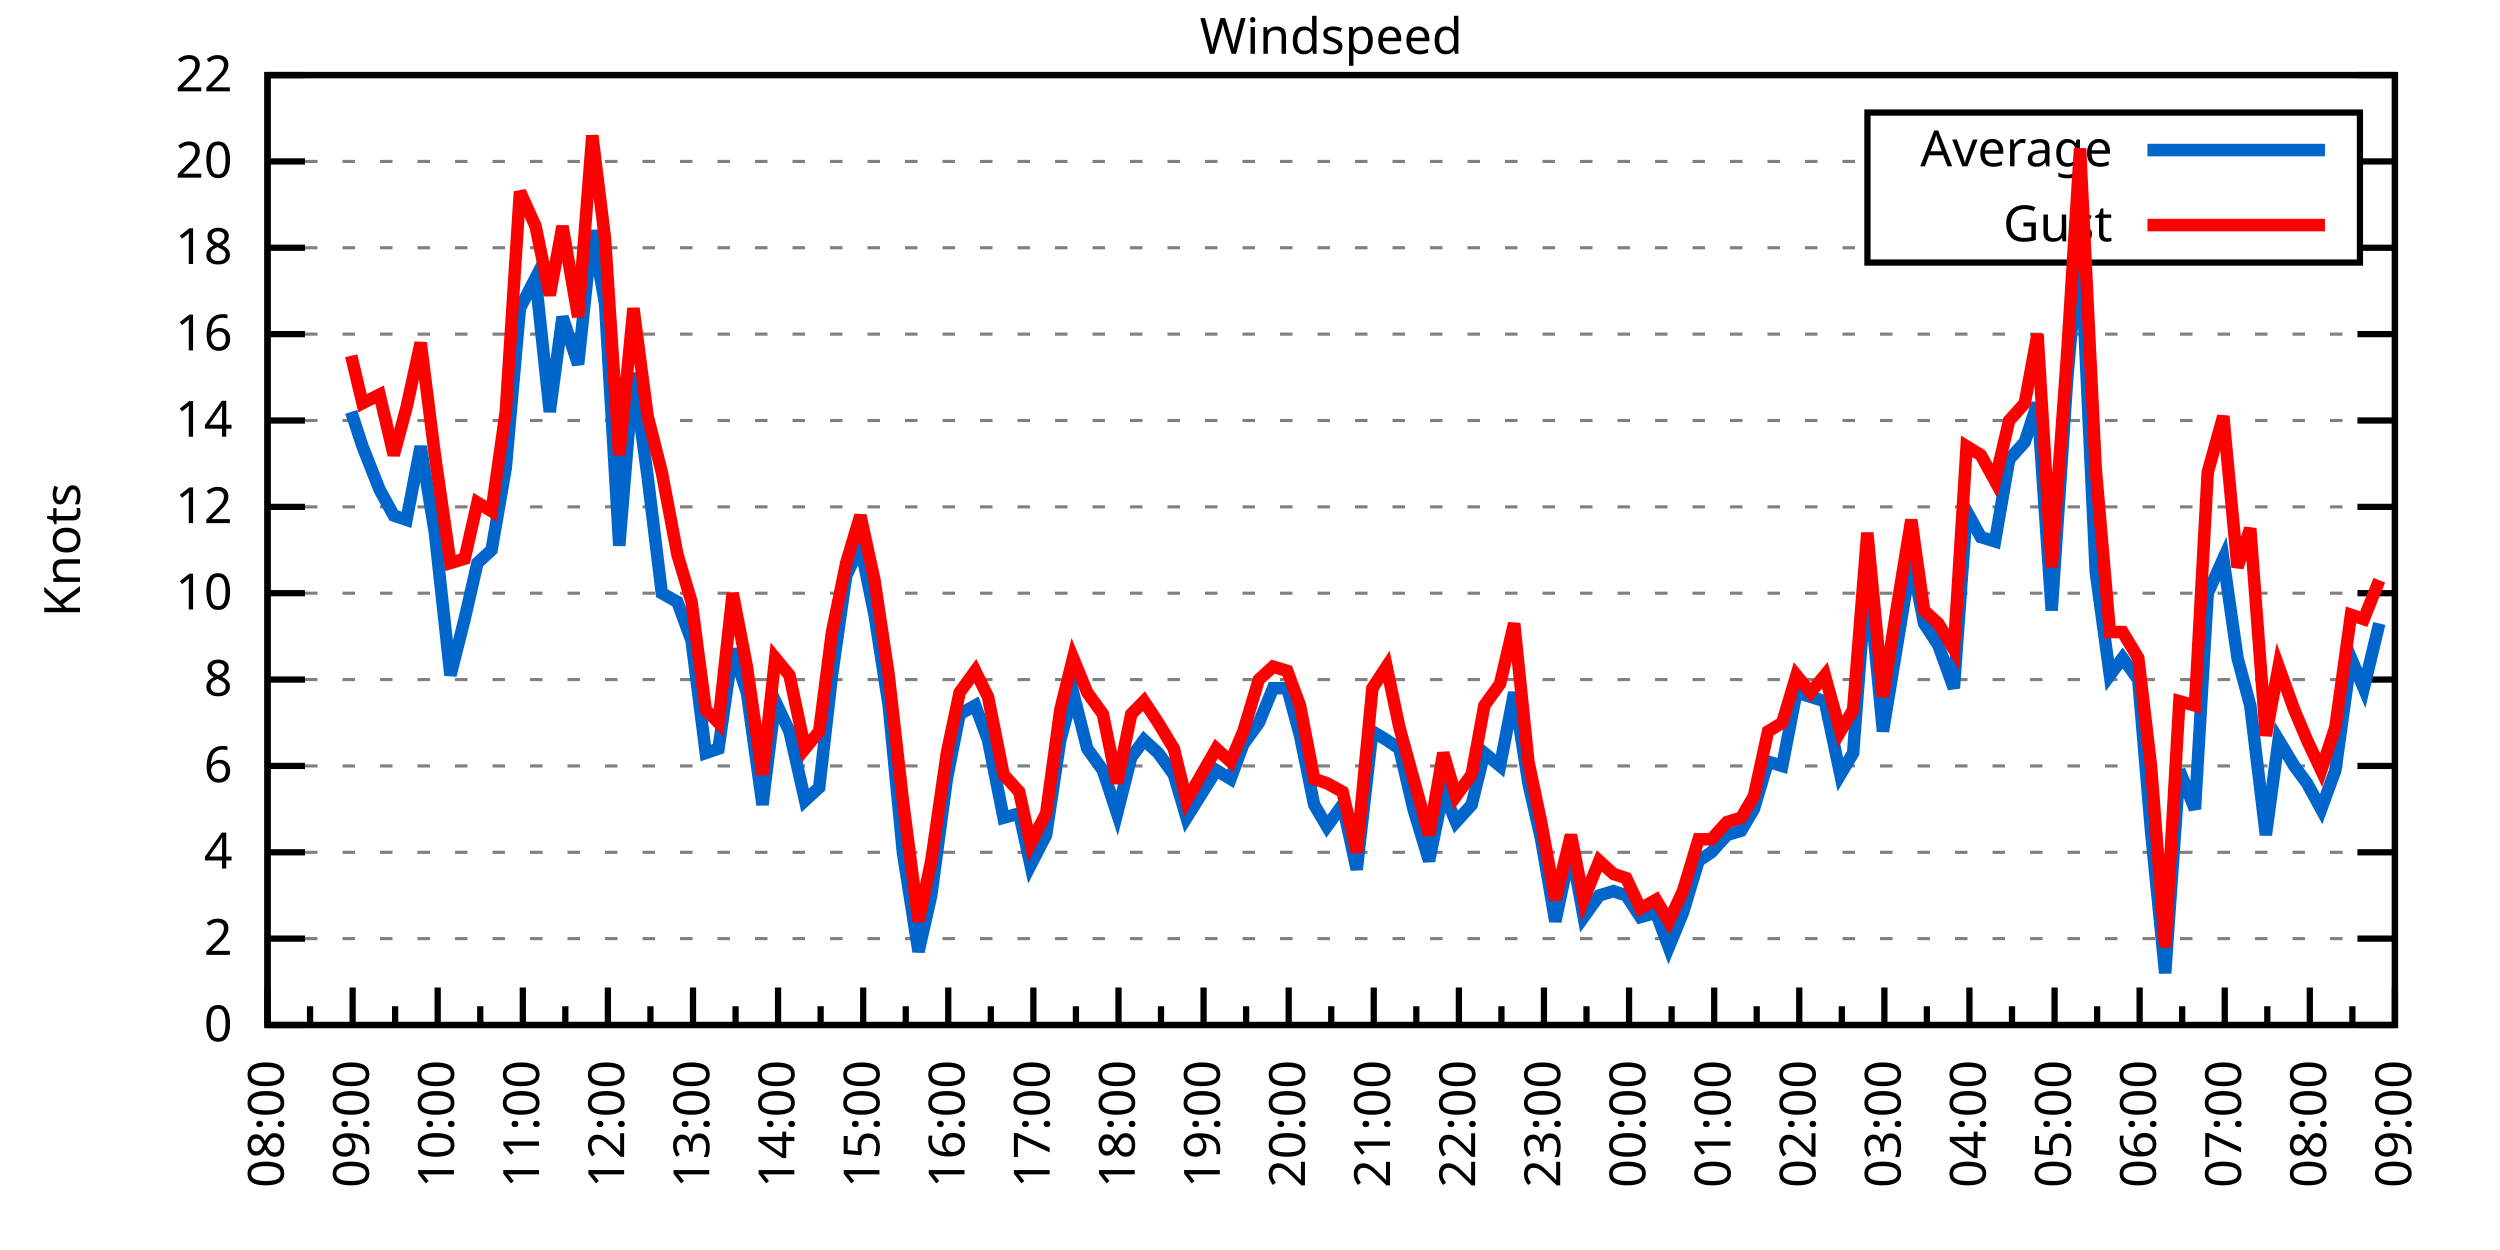
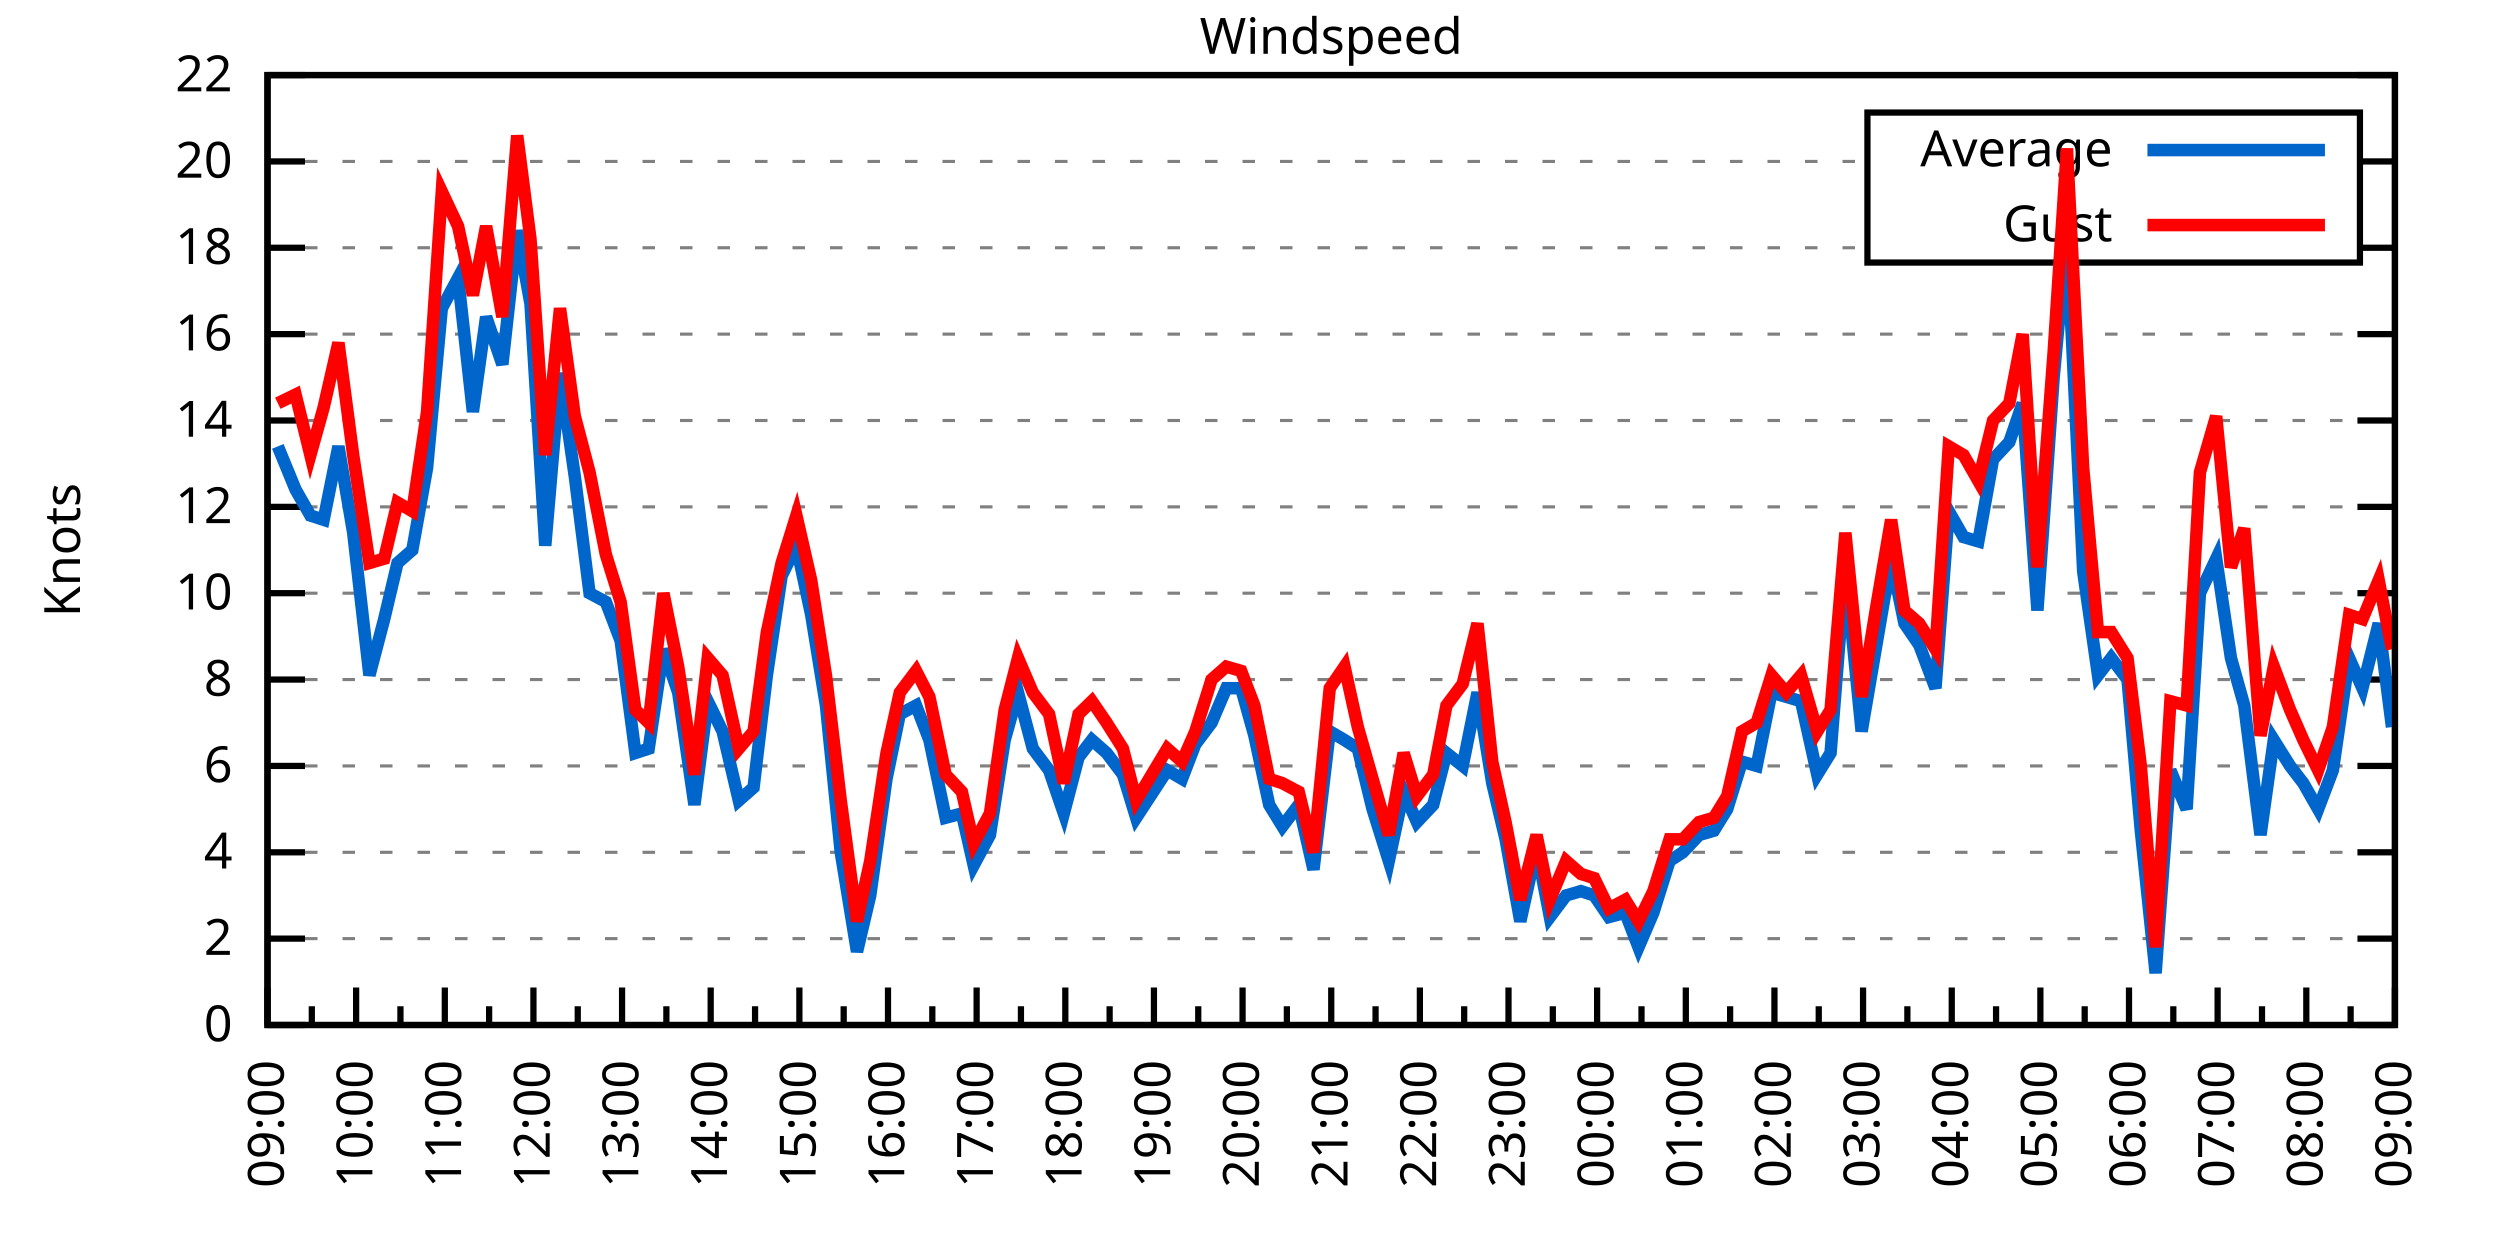
<svg xmlns="http://www.w3.org/2000/svg" xmlns:xlink="http://www.w3.org/1999/xlink" width="400" height="200" viewBox="0 0 400 200">
  <g id="gnuplot_canvas">
    <rect x="0" y="0" width="400" height="200" fill="none" />
    <defs>
      <circle id="gpDot" r="0.5" stroke-width="0.5" stroke="currentColor" />
      <path id="gpPt0" stroke-width="0.333" stroke="currentColor" d="M-1,0 h2 M0,-1 v2" />
      <path id="gpPt1" stroke-width="0.333" stroke="currentColor" d="M-1,-1 L1,1 M1,-1 L-1,1" />
      <path id="gpPt2" stroke-width="0.333" stroke="currentColor" d="M-1,0 L1,0 M0,-1 L0,1 M-1,-1 L1,1 M-1,1 L1,-1" />
      <rect id="gpPt3" stroke-width="0.333" stroke="currentColor" x="-1" y="-1" width="2" height="2" />
      <rect id="gpPt4" stroke-width="0.333" stroke="currentColor" fill="currentColor" x="-1" y="-1" width="2" height="2" />
      <circle id="gpPt5" stroke-width="0.333" stroke="currentColor" cx="0" cy="0" r="1" />
      <use xlink:href="#gpPt5" id="gpPt6" fill="currentColor" stroke="none" />
      <path id="gpPt7" stroke-width="0.333" stroke="currentColor" d="M0,-1.33 L-1.33,0.67 L1.33,0.67 z" />
      <use xlink:href="#gpPt7" id="gpPt8" fill="currentColor" stroke="none" />
      <use xlink:href="#gpPt7" id="gpPt9" stroke="currentColor" transform="rotate(180)" />
      <use xlink:href="#gpPt9" id="gpPt10" fill="currentColor" stroke="none" />
      <use xlink:href="#gpPt3" id="gpPt11" stroke="currentColor" transform="rotate(45)" />
      <use xlink:href="#gpPt11" id="gpPt12" fill="currentColor" stroke="none" />
      <path id="gpPt13" stroke-width="0.333" stroke="currentColor" d="M0,1.330 L1.265,0.411 L0.782,-1.067 L-0.782,-1.076 L-1.265,0.411 z" />
      <use xlink:href="#gpPt13" id="gpPt14" fill="currentColor" stroke="none" />
      <filter id="textbox" filterUnits="objectBoundingBox" x="0" y="0" height="1" width="1">
        <feFlood flood-color="white" flood-opacity="1" result="bgnd" />
        <feComposite in="SourceGraphic" in2="bgnd" operator="atop" />
      </filter>
      <filter id="greybox" filterUnits="objectBoundingBox" x="0" y="0" height="1" width="1">
        <feFlood flood-color="lightgrey" flood-opacity="1" result="grey" />
        <feComposite in="SourceGraphic" in2="grey" operator="atop" />
      </filter>
    </defs>
    <g fill="none" color="white" stroke="currentColor" stroke-width="1.00" stroke-linecap="butt" stroke-linejoin="miter">
</g>
    <g fill="none" color="black" stroke="currentColor" stroke-width="1.00" stroke-linecap="butt" stroke-linejoin="miter">
      <g stroke="none" shape-rendering="crispEdges">
        <polygon fill="rgb(255, 255, 255)" points="42.80,164.00 383.18,164.00 383.18,12.02 42.80,12.02 " />
      </g>
    </g>
    <g fill="none" color="black" stroke="currentColor" stroke-width="1.00" stroke-linecap="butt" stroke-linejoin="miter">
</g>
    <g fill="none" color="black" stroke="black" stroke-width="0.50" stroke-linecap="butt" stroke-linejoin="miter">
</g>
    <g fill="none" color="gray" stroke="currentColor" stroke-width="0.50" stroke-linecap="butt" stroke-linejoin="miter">
      <path stroke="gray" stroke-dasharray="2,4" class="gridline" d="M42.80,164.00 L383.19,164.00  " />
    </g>
    <g fill="none" color="gray" stroke="gray" stroke-width="1.00" stroke-linecap="butt" stroke-linejoin="miter">
</g>
    <g fill="none" color="black" stroke="currentColor" stroke-width="1.00" stroke-linecap="butt" stroke-linejoin="miter">
      <path stroke="black" d="M42.80,164.00 L48.80,164.00 M383.19,164.00 L377.19,164.00  " />
      <g transform="translate(37.20,166.60)" stroke="none" fill="black" font-family="Sans" font-size="8.00" text-anchor="end">
        <text>
          <tspan font-family="Sans"> 0</tspan>
        </text>
      </g>
    </g>
    <g fill="none" color="black" stroke="currentColor" stroke-width="1.00" stroke-linecap="butt" stroke-linejoin="miter">
</g>
    <g fill="none" color="black" stroke="black" stroke-width="0.50" stroke-linecap="butt" stroke-linejoin="miter">
</g>
    <g fill="none" color="gray" stroke="currentColor" stroke-width="0.50" stroke-linecap="butt" stroke-linejoin="miter">
      <path stroke="gray" stroke-dasharray="2,4" class="gridline" d="M42.80,150.18 L383.19,150.18  " />
    </g>
    <g fill="none" color="gray" stroke="gray" stroke-width="1.00" stroke-linecap="butt" stroke-linejoin="miter">
</g>
    <g fill="none" color="black" stroke="currentColor" stroke-width="1.00" stroke-linecap="butt" stroke-linejoin="miter">
      <path stroke="black" d="M42.80,150.18 L48.80,150.18 M383.19,150.18 L377.19,150.18  " />
      <g transform="translate(37.20,152.78)" stroke="none" fill="black" font-family="Sans" font-size="8.00" text-anchor="end">
        <text>
          <tspan font-family="Sans"> 2</tspan>
        </text>
      </g>
    </g>
    <g fill="none" color="black" stroke="currentColor" stroke-width="1.00" stroke-linecap="butt" stroke-linejoin="miter">
</g>
    <g fill="none" color="black" stroke="black" stroke-width="0.50" stroke-linecap="butt" stroke-linejoin="miter">
</g>
    <g fill="none" color="gray" stroke="currentColor" stroke-width="0.50" stroke-linecap="butt" stroke-linejoin="miter">
      <path stroke="gray" stroke-dasharray="2,4" class="gridline" d="M42.80,136.37 L383.19,136.37  " />
    </g>
    <g fill="none" color="gray" stroke="gray" stroke-width="1.00" stroke-linecap="butt" stroke-linejoin="miter">
</g>
    <g fill="none" color="black" stroke="currentColor" stroke-width="1.00" stroke-linecap="butt" stroke-linejoin="miter">
      <path stroke="black" d="M42.80,136.37 L48.80,136.37 M383.19,136.37 L377.19,136.37  " />
      <g transform="translate(37.20,138.97)" stroke="none" fill="black" font-family="Sans" font-size="8.00" text-anchor="end">
        <text>
          <tspan font-family="Sans"> 4</tspan>
        </text>
      </g>
    </g>
    <g fill="none" color="black" stroke="currentColor" stroke-width="1.00" stroke-linecap="butt" stroke-linejoin="miter">
</g>
    <g fill="none" color="black" stroke="black" stroke-width="0.50" stroke-linecap="butt" stroke-linejoin="miter">
</g>
    <g fill="none" color="gray" stroke="currentColor" stroke-width="0.50" stroke-linecap="butt" stroke-linejoin="miter">
      <path stroke="gray" stroke-dasharray="2,4" class="gridline" d="M42.80,122.55 L383.19,122.55  " />
    </g>
    <g fill="none" color="gray" stroke="gray" stroke-width="1.00" stroke-linecap="butt" stroke-linejoin="miter">
</g>
    <g fill="none" color="black" stroke="currentColor" stroke-width="1.00" stroke-linecap="butt" stroke-linejoin="miter">
      <path stroke="black" d="M42.80,122.55 L48.80,122.55 M383.19,122.55 L377.19,122.55  " />
      <g transform="translate(37.20,125.15)" stroke="none" fill="black" font-family="Sans" font-size="8.00" text-anchor="end">
        <text>
          <tspan font-family="Sans"> 6</tspan>
        </text>
      </g>
    </g>
    <g fill="none" color="black" stroke="currentColor" stroke-width="1.00" stroke-linecap="butt" stroke-linejoin="miter">
</g>
    <g fill="none" color="black" stroke="black" stroke-width="0.50" stroke-linecap="butt" stroke-linejoin="miter">
</g>
    <g fill="none" color="gray" stroke="currentColor" stroke-width="0.50" stroke-linecap="butt" stroke-linejoin="miter">
      <path stroke="gray" stroke-dasharray="2,4" class="gridline" d="M42.80,108.73 L383.19,108.73  " />
    </g>
    <g fill="none" color="gray" stroke="gray" stroke-width="1.00" stroke-linecap="butt" stroke-linejoin="miter">
</g>
    <g fill="none" color="black" stroke="currentColor" stroke-width="1.00" stroke-linecap="butt" stroke-linejoin="miter">
      <path stroke="black" d="M42.80,108.73 L48.80,108.73 M383.19,108.73 L377.19,108.73  " />
      <g transform="translate(37.20,111.33)" stroke="none" fill="black" font-family="Sans" font-size="8.00" text-anchor="end">
        <text>
          <tspan font-family="Sans"> 8</tspan>
        </text>
      </g>
    </g>
    <g fill="none" color="black" stroke="currentColor" stroke-width="1.00" stroke-linecap="butt" stroke-linejoin="miter">
</g>
    <g fill="none" color="black" stroke="black" stroke-width="0.50" stroke-linecap="butt" stroke-linejoin="miter">
</g>
    <g fill="none" color="gray" stroke="currentColor" stroke-width="0.50" stroke-linecap="butt" stroke-linejoin="miter">
      <path stroke="gray" stroke-dasharray="2,4" class="gridline" d="M42.80,94.91 L383.19,94.91  " />
    </g>
    <g fill="none" color="gray" stroke="gray" stroke-width="1.00" stroke-linecap="butt" stroke-linejoin="miter">
</g>
    <g fill="none" color="black" stroke="currentColor" stroke-width="1.00" stroke-linecap="butt" stroke-linejoin="miter">
      <path stroke="black" d="M42.80,94.91 L48.80,94.91 M383.19,94.91 L377.19,94.91  " />
      <g transform="translate(37.20,97.51)" stroke="none" fill="black" font-family="Sans" font-size="8.00" text-anchor="end">
        <text>
          <tspan font-family="Sans"> 10</tspan>
        </text>
      </g>
    </g>
    <g fill="none" color="black" stroke="currentColor" stroke-width="1.00" stroke-linecap="butt" stroke-linejoin="miter">
</g>
    <g fill="none" color="black" stroke="black" stroke-width="0.50" stroke-linecap="butt" stroke-linejoin="miter">
</g>
    <g fill="none" color="gray" stroke="currentColor" stroke-width="0.50" stroke-linecap="butt" stroke-linejoin="miter">
      <path stroke="gray" stroke-dasharray="2,4" class="gridline" d="M42.80,81.10 L383.19,81.10  " />
    </g>
    <g fill="none" color="gray" stroke="gray" stroke-width="1.00" stroke-linecap="butt" stroke-linejoin="miter">
</g>
    <g fill="none" color="black" stroke="currentColor" stroke-width="1.00" stroke-linecap="butt" stroke-linejoin="miter">
      <path stroke="black" d="M42.80,81.10 L48.80,81.10 M383.19,81.10 L377.19,81.10  " />
      <g transform="translate(37.20,83.70)" stroke="none" fill="black" font-family="Sans" font-size="8.00" text-anchor="end">
        <text>
          <tspan font-family="Sans"> 12</tspan>
        </text>
      </g>
    </g>
    <g fill="none" color="black" stroke="currentColor" stroke-width="1.00" stroke-linecap="butt" stroke-linejoin="miter">
</g>
    <g fill="none" color="black" stroke="black" stroke-width="0.50" stroke-linecap="butt" stroke-linejoin="miter">
</g>
    <g fill="none" color="gray" stroke="currentColor" stroke-width="0.50" stroke-linecap="butt" stroke-linejoin="miter">
      <path stroke="gray" stroke-dasharray="2,4" class="gridline" d="M42.80,67.28 L383.19,67.28  " />
    </g>
    <g fill="none" color="gray" stroke="gray" stroke-width="1.00" stroke-linecap="butt" stroke-linejoin="miter">
</g>
    <g fill="none" color="black" stroke="currentColor" stroke-width="1.00" stroke-linecap="butt" stroke-linejoin="miter">
      <path stroke="black" d="M42.80,67.28 L48.80,67.28 M383.19,67.28 L377.19,67.28  " />
      <g transform="translate(37.20,69.88)" stroke="none" fill="black" font-family="Sans" font-size="8.00" text-anchor="end">
        <text>
          <tspan font-family="Sans"> 14</tspan>
        </text>
      </g>
    </g>
    <g fill="none" color="black" stroke="currentColor" stroke-width="1.00" stroke-linecap="butt" stroke-linejoin="miter">
</g>
    <g fill="none" color="black" stroke="black" stroke-width="0.50" stroke-linecap="butt" stroke-linejoin="miter">
</g>
    <g fill="none" color="gray" stroke="currentColor" stroke-width="0.50" stroke-linecap="butt" stroke-linejoin="miter">
      <path stroke="gray" stroke-dasharray="2,4" class="gridline" d="M42.80,53.46 L383.19,53.46  " />
    </g>
    <g fill="none" color="gray" stroke="gray" stroke-width="1.00" stroke-linecap="butt" stroke-linejoin="miter">
</g>
    <g fill="none" color="black" stroke="currentColor" stroke-width="1.00" stroke-linecap="butt" stroke-linejoin="miter">
      <path stroke="black" d="M42.80,53.46 L48.80,53.46 M383.19,53.46 L377.19,53.46  " />
      <g transform="translate(37.20,56.06)" stroke="none" fill="black" font-family="Sans" font-size="8.00" text-anchor="end">
        <text>
          <tspan font-family="Sans"> 16</tspan>
        </text>
      </g>
    </g>
    <g fill="none" color="black" stroke="currentColor" stroke-width="1.00" stroke-linecap="butt" stroke-linejoin="miter">
</g>
    <g fill="none" color="black" stroke="black" stroke-width="0.50" stroke-linecap="butt" stroke-linejoin="miter">
</g>
    <g fill="none" color="gray" stroke="currentColor" stroke-width="0.50" stroke-linecap="butt" stroke-linejoin="miter">
      <path stroke="gray" stroke-dasharray="2,4" class="gridline" d="M42.80,39.64 L298.79,39.64 M377.59,39.64 L383.19,39.64  " />
    </g>
    <g fill="none" color="gray" stroke="gray" stroke-width="1.00" stroke-linecap="butt" stroke-linejoin="miter">
</g>
    <g fill="none" color="black" stroke="currentColor" stroke-width="1.00" stroke-linecap="butt" stroke-linejoin="miter">
      <path stroke="black" d="M42.80,39.64 L48.80,39.64 M383.19,39.64 L377.19,39.64  " />
      <g transform="translate(37.20,42.24)" stroke="none" fill="black" font-family="Sans" font-size="8.00" text-anchor="end">
        <text>
          <tspan font-family="Sans"> 18</tspan>
        </text>
      </g>
    </g>
    <g fill="none" color="black" stroke="currentColor" stroke-width="1.00" stroke-linecap="butt" stroke-linejoin="miter">
</g>
    <g fill="none" color="black" stroke="black" stroke-width="0.50" stroke-linecap="butt" stroke-linejoin="miter">
</g>
    <g fill="none" color="gray" stroke="currentColor" stroke-width="0.50" stroke-linecap="butt" stroke-linejoin="miter">
      <path stroke="gray" stroke-dasharray="2,4" class="gridline" d="M42.80,25.83 L298.79,25.83 M377.59,25.83 L383.19,25.83  " />
    </g>
    <g fill="none" color="gray" stroke="gray" stroke-width="1.00" stroke-linecap="butt" stroke-linejoin="miter">
</g>
    <g fill="none" color="black" stroke="currentColor" stroke-width="1.00" stroke-linecap="butt" stroke-linejoin="miter">
      <path stroke="black" d="M42.80,25.83 L48.80,25.83 M383.19,25.83 L377.19,25.83  " />
      <g transform="translate(37.20,28.43)" stroke="none" fill="black" font-family="Sans" font-size="8.00" text-anchor="end">
        <text>
          <tspan font-family="Sans"> 20</tspan>
        </text>
      </g>
    </g>
    <g fill="none" color="black" stroke="currentColor" stroke-width="1.00" stroke-linecap="butt" stroke-linejoin="miter">
</g>
    <g fill="none" color="black" stroke="black" stroke-width="0.50" stroke-linecap="butt" stroke-linejoin="miter">
</g>
    <g fill="none" color="gray" stroke="currentColor" stroke-width="0.50" stroke-linecap="butt" stroke-linejoin="miter">
      <path stroke="gray" stroke-dasharray="2,4" class="gridline" d="M42.80,12.01 L383.19,12.01  " />
    </g>
    <g fill="none" color="gray" stroke="gray" stroke-width="1.00" stroke-linecap="butt" stroke-linejoin="miter">
</g>
    <g fill="none" color="black" stroke="currentColor" stroke-width="1.00" stroke-linecap="butt" stroke-linejoin="miter">
      <path stroke="black" d="M42.80,12.01 L48.80,12.01 M383.19,12.01 L377.19,12.01  " />
      <g transform="translate(37.20,14.61)" stroke="none" fill="black" font-family="Sans" font-size="8.00" text-anchor="end">
        <text>
          <tspan font-family="Sans"> 22</tspan>
        </text>
      </g>
    </g>
    <g fill="none" color="black" stroke="currentColor" stroke-width="1.00" stroke-linecap="butt" stroke-linejoin="miter">
      <path stroke="black" d="M42.80,164.00 L42.80,158.00  " />
      <g transform="translate(45.40,169.60) rotate(270)" stroke="none" fill="black" font-family="Sans" font-size="8.00" text-anchor="end">
        <text>
+           <tspan font-family="Sans">09:00</tspan>
+         </text>
+       </g>
+     </g>
+     <g fill="none" color="black" stroke="currentColor" stroke-width="1.00" stroke-linecap="butt" stroke-linejoin="miter">
+       <path stroke="black" d="M49.89,164.00 L49.89,161.00 M56.98,164.00 L56.98,158.00  " />
+       <g transform="translate(59.58,169.60) rotate(270)" stroke="none" fill="black" font-family="Sans" font-size="8.00" text-anchor="end">
+         <text>
+           <tspan font-family="Sans">10:00</tspan>
+         </text>
+       </g>
+     </g>
+     <g fill="none" color="black" stroke="currentColor" stroke-width="1.00" stroke-linecap="butt" stroke-linejoin="miter">
+       <path stroke="black" d="M64.07,164.00 L64.07,161.00 M71.17,164.00 L71.17,158.00  " />
+       <g transform="translate(73.77,169.60) rotate(270)" stroke="none" fill="black" font-family="Sans" font-size="8.00" text-anchor="end">
+         <text>
+           <tspan font-family="Sans">11:00</tspan>
+         </text>
+       </g>
+     </g>
+     <g fill="none" color="black" stroke="currentColor" stroke-width="1.00" stroke-linecap="butt" stroke-linejoin="miter">
+       <path stroke="black" d="M78.26,164.00 L78.26,161.00 M85.35,164.00 L85.35,158.00  " />
+       <g transform="translate(87.95,169.60) rotate(270)" stroke="none" fill="black" font-family="Sans" font-size="8.00" text-anchor="end">
+         <text>
+           <tspan font-family="Sans">12:00</tspan>
+         </text>
+       </g>
+     </g>
+     <g fill="none" color="black" stroke="currentColor" stroke-width="1.00" stroke-linecap="butt" stroke-linejoin="miter">
+       <path stroke="black" d="M92.44,164.00 L92.44,161.00 M99.53,164.00 L99.53,158.00  " />
+       <g transform="translate(102.13,169.60) rotate(270)" stroke="none" fill="black" font-family="Sans" font-size="8.00" text-anchor="end">
+         <text>
+           <tspan font-family="Sans">13:00</tspan>
+         </text>
+       </g>
+     </g>
+     <g fill="none" color="black" stroke="currentColor" stroke-width="1.00" stroke-linecap="butt" stroke-linejoin="miter">
+       <path stroke="black" d="M106.62,164.00 L106.62,161.00 M113.71,164.00 L113.71,158.00  " />
+       <g transform="translate(116.31,169.60) rotate(270)" stroke="none" fill="black" font-family="Sans" font-size="8.00" text-anchor="end">
+         <text>
+           <tspan font-family="Sans">14:00</tspan>
+         </text>
+       </g>
+     </g>
+     <g fill="none" color="black" stroke="currentColor" stroke-width="1.00" stroke-linecap="butt" stroke-linejoin="miter">
+       <path stroke="black" d="M120.81,164.00 L120.81,161.00 M127.90,164.00 L127.90,158.00  " />
+       <g transform="translate(130.50,169.60) rotate(270)" stroke="none" fill="black" font-family="Sans" font-size="8.00" text-anchor="end">
+         <text>
+           <tspan font-family="Sans">15:00</tspan>
+         </text>
+       </g>
+     </g>
+     <g fill="none" color="black" stroke="currentColor" stroke-width="1.00" stroke-linecap="butt" stroke-linejoin="miter">
+       <path stroke="black" d="M134.99,164.00 L134.99,161.00 M142.08,164.00 L142.08,158.00  " />
+       <g transform="translate(144.68,169.60) rotate(270)" stroke="none" fill="black" font-family="Sans" font-size="8.00" text-anchor="end">
+         <text>
+           <tspan font-family="Sans">16:00</tspan>
+         </text>
+       </g>
+     </g>
+     <g fill="none" color="black" stroke="currentColor" stroke-width="1.00" stroke-linecap="butt" stroke-linejoin="miter">
+       <path stroke="black" d="M149.17,164.00 L149.17,161.00 M156.26,164.00 L156.26,158.00  " />
+       <g transform="translate(158.86,169.60) rotate(270)" stroke="none" fill="black" font-family="Sans" font-size="8.00" text-anchor="end">
+         <text>
+           <tspan font-family="Sans">17:00</tspan>
+         </text>
+       </g>
+     </g>
+     <g fill="none" color="black" stroke="currentColor" stroke-width="1.00" stroke-linecap="butt" stroke-linejoin="miter">
+       <path stroke="black" d="M163.35,164.00 L163.35,161.00 M170.45,164.00 L170.45,158.00  " />
+       <g transform="translate(173.05,169.60) rotate(270)" stroke="none" fill="black" font-family="Sans" font-size="8.00" text-anchor="end">
+         <text>
+           <tspan font-family="Sans">18:00</tspan>
+         </text>
+       </g>
+     </g>
+     <g fill="none" color="black" stroke="currentColor" stroke-width="1.00" stroke-linecap="butt" stroke-linejoin="miter">
+       <path stroke="black" d="M177.54,164.00 L177.54,161.00 M184.63,164.00 L184.63,158.00  " />
+       <g transform="translate(187.23,169.60) rotate(270)" stroke="none" fill="black" font-family="Sans" font-size="8.00" text-anchor="end">
+         <text>
+           <tspan font-family="Sans">19:00</tspan>
+         </text>
+       </g>
+     </g>
+     <g fill="none" color="black" stroke="currentColor" stroke-width="1.00" stroke-linecap="butt" stroke-linejoin="miter">
+       <path stroke="black" d="M191.72,164.00 L191.72,161.00 M198.81,164.00 L198.81,158.00  " />
+       <g transform="translate(201.41,169.60) rotate(270)" stroke="none" fill="black" font-family="Sans" font-size="8.00" text-anchor="end">
+         <text>
+           <tspan font-family="Sans">20:00</tspan>
+         </text>
+       </g>
+     </g>
+     <g fill="none" color="black" stroke="currentColor" stroke-width="1.00" stroke-linecap="butt" stroke-linejoin="miter">
+       <path stroke="black" d="M205.90,164.00 L205.90,161.00 M213.00,164.00 L213.00,158.00  " />
+       <g transform="translate(215.60,169.60) rotate(270)" stroke="none" fill="black" font-family="Sans" font-size="8.00" text-anchor="end">
+         <text>
+           <tspan font-family="Sans">21:00</tspan>
+         </text>
+       </g>
+     </g>
+     <g fill="none" color="black" stroke="currentColor" stroke-width="1.00" stroke-linecap="butt" stroke-linejoin="miter">
+       <path stroke="black" d="M220.09,164.00 L220.09,161.00 M227.18,164.00 L227.18,158.00  " />
+       <g transform="translate(229.78,169.60) rotate(270)" stroke="none" fill="black" font-family="Sans" font-size="8.00" text-anchor="end">
+         <text>
+           <tspan font-family="Sans">22:00</tspan>
+         </text>
+       </g>
+     </g>
+     <g fill="none" color="black" stroke="currentColor" stroke-width="1.00" stroke-linecap="butt" stroke-linejoin="miter">
+       <path stroke="black" d="M234.27,164.00 L234.27,161.00 M241.36,164.00 L241.36,158.00  " />
+       <g transform="translate(243.96,169.60) rotate(270)" stroke="none" fill="black" font-family="Sans" font-size="8.00" text-anchor="end">
+         <text>
+           <tspan font-family="Sans">23:00</tspan>
+         </text>
+       </g>
+     </g>
+     <g fill="none" color="black" stroke="currentColor" stroke-width="1.00" stroke-linecap="butt" stroke-linejoin="miter">
+       <path stroke="black" d="M248.45,164.00 L248.45,161.00 M255.54,164.00 L255.54,158.00  " />
+       <g transform="translate(258.14,169.60) rotate(270)" stroke="none" fill="black" font-family="Sans" font-size="8.00" text-anchor="end">
+         <text>
+           <tspan font-family="Sans">00:00</tspan>
+         </text>
+       </g>
+     </g>
+     <g fill="none" color="black" stroke="currentColor" stroke-width="1.00" stroke-linecap="butt" stroke-linejoin="miter">
+       <path stroke="black" d="M262.64,164.00 L262.64,161.00 M269.73,164.00 L269.73,158.00  " />
+       <g transform="translate(272.33,169.60) rotate(270)" stroke="none" fill="black" font-family="Sans" font-size="8.00" text-anchor="end">
+         <text>
+           <tspan font-family="Sans">01:00</tspan>
+         </text>
+       </g>
+     </g>
+     <g fill="none" color="black" stroke="currentColor" stroke-width="1.00" stroke-linecap="butt" stroke-linejoin="miter">
+       <path stroke="black" d="M276.82,164.00 L276.82,161.00 M283.91,164.00 L283.91,158.00  " />
+       <g transform="translate(286.51,169.60) rotate(270)" stroke="none" fill="black" font-family="Sans" font-size="8.00" text-anchor="end">
+         <text>
+           <tspan font-family="Sans">02:00</tspan>
+         </text>
+       </g>
+     </g>
+     <g fill="none" color="black" stroke="currentColor" stroke-width="1.00" stroke-linecap="butt" stroke-linejoin="miter">
+       <path stroke="black" d="M291.00,164.00 L291.00,161.00 M298.09,164.00 L298.09,158.00  " />
+       <g transform="translate(300.69,169.60) rotate(270)" stroke="none" fill="black" font-family="Sans" font-size="8.00" text-anchor="end">
+         <text>
+           <tspan font-family="Sans">03:00</tspan>
+         </text>
+       </g>
+     </g>
+     <g fill="none" color="black" stroke="currentColor" stroke-width="1.00" stroke-linecap="butt" stroke-linejoin="miter">
+       <path stroke="black" d="M305.18,164.00 L305.18,161.00 M312.28,164.00 L312.28,158.00  " />
+       <g transform="translate(314.88,169.60) rotate(270)" stroke="none" fill="black" font-family="Sans" font-size="8.00" text-anchor="end">
+         <text>
+           <tspan font-family="Sans">04:00</tspan>
+         </text>
+       </g>
+     </g>
+     <g fill="none" color="black" stroke="currentColor" stroke-width="1.00" stroke-linecap="butt" stroke-linejoin="miter">
+       <path stroke="black" d="M319.37,164.00 L319.37,161.00 M326.46,164.00 L326.46,158.00  " />
+       <g transform="translate(329.06,169.60) rotate(270)" stroke="none" fill="black" font-family="Sans" font-size="8.00" text-anchor="end">
+         <text>
+           <tspan font-family="Sans">05:00</tspan>
+         </text>
+       </g>
+     </g>
+     <g fill="none" color="black" stroke="currentColor" stroke-width="1.00" stroke-linecap="butt" stroke-linejoin="miter">
+       <path stroke="black" d="M333.55,164.00 L333.55,161.00 M340.64,164.00 L340.64,158.00  " />
+       <g transform="translate(343.24,169.60) rotate(270)" stroke="none" fill="black" font-family="Sans" font-size="8.00" text-anchor="end">
+         <text>
+           <tspan font-family="Sans">06:00</tspan>
+         </text>
+       </g>
+     </g>
+     <g fill="none" color="black" stroke="currentColor" stroke-width="1.00" stroke-linecap="butt" stroke-linejoin="miter">
+       <path stroke="black" d="M347.73,164.00 L347.73,161.00 M354.82,164.00 L354.82,158.00  " />
+       <g transform="translate(357.42,169.60) rotate(270)" stroke="none" fill="black" font-family="Sans" font-size="8.00" text-anchor="end">
+         <text>
+           <tspan font-family="Sans">07:00</tspan>
+         </text>
+       </g>
+     </g>
+     <g fill="none" color="black" stroke="currentColor" stroke-width="1.00" stroke-linecap="butt" stroke-linejoin="miter">
+       <path stroke="black" d="M361.92,164.00 L361.92,161.00 M369.01,164.00 L369.01,158.00  " />
+       <g transform="translate(371.61,169.60) rotate(270)" stroke="none" fill="black" font-family="Sans" font-size="8.00" text-anchor="end">
+         <text>
          <tspan font-family="Sans">08:00</tspan>
        </text>
      </g>
    </g>
    <g fill="none" color="black" stroke="currentColor" stroke-width="1.00" stroke-linecap="butt" stroke-linejoin="miter">
-       <path stroke="black" d="M49.61,164.00 L49.61,161.00 M56.42,164.00 L56.42,158.00  " />
-       <g transform="translate(59.02,169.60) rotate(270)" stroke="none" fill="black" font-family="Sans" font-size="8.00" text-anchor="end">
-         <text>
-           <tspan font-family="Sans">09:00</tspan>
-         </text>
-       </g>
-     </g>
-     <g fill="none" color="black" stroke="currentColor" stroke-width="1.00" stroke-linecap="butt" stroke-linejoin="miter">
-       <path stroke="black" d="M63.22,164.00 L63.22,161.00 M70.03,164.00 L70.03,158.00  " />
-       <g transform="translate(72.63,169.60) rotate(270)" stroke="none" fill="black" font-family="Sans" font-size="8.00" text-anchor="end">
-         <text>
-           <tspan font-family="Sans">10:00</tspan>
-         </text>
-       </g>
-     </g>
-     <g fill="none" color="black" stroke="currentColor" stroke-width="1.00" stroke-linecap="butt" stroke-linejoin="miter">
-       <path stroke="black" d="M76.84,164.00 L76.84,161.00 M83.65,164.00 L83.65,158.00  " />
-       <g transform="translate(86.25,169.60) rotate(270)" stroke="none" fill="black" font-family="Sans" font-size="8.00" text-anchor="end">
-         <text>
-           <tspan font-family="Sans">11:00</tspan>
-         </text>
-       </g>
-     </g>
-     <g fill="none" color="black" stroke="currentColor" stroke-width="1.00" stroke-linecap="butt" stroke-linejoin="miter">
-       <path stroke="black" d="M90.45,164.00 L90.45,161.00 M97.26,164.00 L97.26,158.00  " />
-       <g transform="translate(99.86,169.60) rotate(270)" stroke="none" fill="black" font-family="Sans" font-size="8.00" text-anchor="end">
-         <text>
-           <tspan font-family="Sans">12:00</tspan>
-         </text>
-       </g>
-     </g>
-     <g fill="none" color="black" stroke="currentColor" stroke-width="1.00" stroke-linecap="butt" stroke-linejoin="miter">
-       <path stroke="black" d="M104.07,164.00 L104.07,161.00 M110.88,164.00 L110.88,158.00  " />
-       <g transform="translate(113.48,169.60) rotate(270)" stroke="none" fill="black" font-family="Sans" font-size="8.00" text-anchor="end">
-         <text>
-           <tspan font-family="Sans">13:00</tspan>
-         </text>
-       </g>
-     </g>
-     <g fill="none" color="black" stroke="currentColor" stroke-width="1.00" stroke-linecap="butt" stroke-linejoin="miter">
-       <path stroke="black" d="M117.69,164.00 L117.69,161.00 M124.49,164.00 L124.49,158.00  " />
-       <g transform="translate(127.09,169.60) rotate(270)" stroke="none" fill="black" font-family="Sans" font-size="8.00" text-anchor="end">
-         <text>
-           <tspan font-family="Sans">14:00</tspan>
-         </text>
-       </g>
-     </g>
-     <g fill="none" color="black" stroke="currentColor" stroke-width="1.00" stroke-linecap="butt" stroke-linejoin="miter">
-       <path stroke="black" d="M131.30,164.00 L131.30,161.00 M138.11,164.00 L138.11,158.00  " />
-       <g transform="translate(140.71,169.60) rotate(270)" stroke="none" fill="black" font-family="Sans" font-size="8.00" text-anchor="end">
-         <text>
-           <tspan font-family="Sans">15:00</tspan>
-         </text>
-       </g>
-     </g>
-     <g fill="none" color="black" stroke="currentColor" stroke-width="1.00" stroke-linecap="butt" stroke-linejoin="miter">
-       <path stroke="black" d="M144.92,164.00 L144.92,161.00 M151.72,164.00 L151.72,158.00  " />
-       <g transform="translate(154.32,169.60) rotate(270)" stroke="none" fill="black" font-family="Sans" font-size="8.00" text-anchor="end">
-         <text>
-           <tspan font-family="Sans">16:00</tspan>
-         </text>
-       </g>
-     </g>
-     <g fill="none" color="black" stroke="currentColor" stroke-width="1.00" stroke-linecap="butt" stroke-linejoin="miter">
-       <path stroke="black" d="M158.53,164.00 L158.53,161.00 M165.34,164.00 L165.34,158.00  " />
-       <g transform="translate(167.94,169.60) rotate(270)" stroke="none" fill="black" font-family="Sans" font-size="8.00" text-anchor="end">
-         <text>
-           <tspan font-family="Sans">17:00</tspan>
-         </text>
-       </g>
-     </g>
-     <g fill="none" color="black" stroke="currentColor" stroke-width="1.00" stroke-linecap="butt" stroke-linejoin="miter">
-       <path stroke="black" d="M172.15,164.00 L172.15,161.00 M178.96,164.00 L178.96,158.00  " />
-       <g transform="translate(181.56,169.60) rotate(270)" stroke="none" fill="black" font-family="Sans" font-size="8.00" text-anchor="end">
-         <text>
-           <tspan font-family="Sans">18:00</tspan>
-         </text>
-       </g>
-     </g>
-     <g fill="none" color="black" stroke="currentColor" stroke-width="1.00" stroke-linecap="butt" stroke-linejoin="miter">
-       <path stroke="black" d="M185.76,164.00 L185.76,161.00 M192.57,164.00 L192.57,158.00  " />
-       <g transform="translate(195.17,169.60) rotate(270)" stroke="none" fill="black" font-family="Sans" font-size="8.00" text-anchor="end">
-         <text>
-           <tspan font-family="Sans">19:00</tspan>
-         </text>
-       </g>
-     </g>
-     <g fill="none" color="black" stroke="currentColor" stroke-width="1.00" stroke-linecap="butt" stroke-linejoin="miter">
-       <path stroke="black" d="M199.38,164.00 L199.38,161.00 M206.19,164.00 L206.19,158.00  " />
-       <g transform="translate(208.79,169.60) rotate(270)" stroke="none" fill="black" font-family="Sans" font-size="8.00" text-anchor="end">
-         <text>
-           <tspan font-family="Sans">20:00</tspan>
-         </text>
-       </g>
-     </g>
-     <g fill="none" color="black" stroke="currentColor" stroke-width="1.00" stroke-linecap="butt" stroke-linejoin="miter">
-       <path stroke="black" d="M213.00,164.00 L213.00,161.00 M219.80,164.00 L219.80,158.00  " />
-       <g transform="translate(222.40,169.60) rotate(270)" stroke="none" fill="black" font-family="Sans" font-size="8.00" text-anchor="end">
-         <text>
-           <tspan font-family="Sans">21:00</tspan>
-         </text>
-       </g>
-     </g>
-     <g fill="none" color="black" stroke="currentColor" stroke-width="1.00" stroke-linecap="butt" stroke-linejoin="miter">
-       <path stroke="black" d="M226.61,164.00 L226.61,161.00 M233.42,164.00 L233.42,158.00  " />
-       <g transform="translate(236.02,169.60) rotate(270)" stroke="none" fill="black" font-family="Sans" font-size="8.00" text-anchor="end">
-         <text>
-           <tspan font-family="Sans">22:00</tspan>
-         </text>
-       </g>
-     </g>
-     <g fill="none" color="black" stroke="currentColor" stroke-width="1.00" stroke-linecap="butt" stroke-linejoin="miter">
-       <path stroke="black" d="M240.23,164.00 L240.23,161.00 M247.03,164.00 L247.03,158.00  " />
-       <g transform="translate(249.63,169.60) rotate(270)" stroke="none" fill="black" font-family="Sans" font-size="8.00" text-anchor="end">
-         <text>
-           <tspan font-family="Sans">23:00</tspan>
-         </text>
-       </g>
-     </g>
-     <g fill="none" color="black" stroke="currentColor" stroke-width="1.00" stroke-linecap="butt" stroke-linejoin="miter">
-       <path stroke="black" d="M253.84,164.00 L253.84,161.00 M260.65,164.00 L260.65,158.00  " />
-       <g transform="translate(263.25,169.60) rotate(270)" stroke="none" fill="black" font-family="Sans" font-size="8.00" text-anchor="end">
-         <text>
-           <tspan font-family="Sans">00:00</tspan>
-         </text>
-       </g>
-     </g>
-     <g fill="none" color="black" stroke="currentColor" stroke-width="1.00" stroke-linecap="butt" stroke-linejoin="miter">
-       <path stroke="black" d="M267.46,164.00 L267.46,161.00 M274.27,164.00 L274.27,158.00  " />
-       <g transform="translate(276.87,169.60) rotate(270)" stroke="none" fill="black" font-family="Sans" font-size="8.00" text-anchor="end">
-         <text>
-           <tspan font-family="Sans">01:00</tspan>
-         </text>
-       </g>
-     </g>
-     <g fill="none" color="black" stroke="currentColor" stroke-width="1.00" stroke-linecap="butt" stroke-linejoin="miter">
-       <path stroke="black" d="M281.07,164.00 L281.07,161.00 M287.88,164.00 L287.88,158.00  " />
-       <g transform="translate(290.48,169.60) rotate(270)" stroke="none" fill="black" font-family="Sans" font-size="8.00" text-anchor="end">
-         <text>
-           <tspan font-family="Sans">02:00</tspan>
-         </text>
-       </g>
-     </g>
-     <g fill="none" color="black" stroke="currentColor" stroke-width="1.00" stroke-linecap="butt" stroke-linejoin="miter">
-       <path stroke="black" d="M294.69,164.00 L294.69,161.00 M301.50,164.00 L301.50,158.00  " />
-       <g transform="translate(304.10,169.60) rotate(270)" stroke="none" fill="black" font-family="Sans" font-size="8.00" text-anchor="end">
-         <text>
-           <tspan font-family="Sans">03:00</tspan>
-         </text>
-       </g>
-     </g>
-     <g fill="none" color="black" stroke="currentColor" stroke-width="1.00" stroke-linecap="butt" stroke-linejoin="miter">
-       <path stroke="black" d="M308.30,164.00 L308.30,161.00 M315.11,164.00 L315.11,158.00  " />
-       <g transform="translate(317.71,169.60) rotate(270)" stroke="none" fill="black" font-family="Sans" font-size="8.00" text-anchor="end">
-         <text>
-           <tspan font-family="Sans">04:00</tspan>
-         </text>
-       </g>
-     </g>
-     <g fill="none" color="black" stroke="currentColor" stroke-width="1.00" stroke-linecap="butt" stroke-linejoin="miter">
-       <path stroke="black" d="M321.92,164.00 L321.92,161.00 M328.73,164.00 L328.73,158.00  " />
-       <g transform="translate(331.33,169.60) rotate(270)" stroke="none" fill="black" font-family="Sans" font-size="8.00" text-anchor="end">
-         <text>
-           <tspan font-family="Sans">05:00</tspan>
-         </text>
-       </g>
-     </g>
-     <g fill="none" color="black" stroke="currentColor" stroke-width="1.00" stroke-linecap="butt" stroke-linejoin="miter">
-       <path stroke="black" d="M335.54,164.00 L335.54,161.00 M342.34,164.00 L342.34,158.00  " />
-       <g transform="translate(344.94,169.60) rotate(270)" stroke="none" fill="black" font-family="Sans" font-size="8.00" text-anchor="end">
-         <text>
-           <tspan font-family="Sans">06:00</tspan>
-         </text>
-       </g>
-     </g>
-     <g fill="none" color="black" stroke="currentColor" stroke-width="1.00" stroke-linecap="butt" stroke-linejoin="miter">
-       <path stroke="black" d="M349.15,164.00 L349.15,161.00 M355.96,164.00 L355.96,158.00  " />
-       <g transform="translate(358.56,169.60) rotate(270)" stroke="none" fill="black" font-family="Sans" font-size="8.00" text-anchor="end">
-         <text>
-           <tspan font-family="Sans">07:00</tspan>
-         </text>
-       </g>
-     </g>
-     <g fill="none" color="black" stroke="currentColor" stroke-width="1.00" stroke-linecap="butt" stroke-linejoin="miter">
-       <path stroke="black" d="M362.77,164.00 L362.77,161.00 M369.57,164.00 L369.57,158.00  " />
-       <g transform="translate(372.17,169.60) rotate(270)" stroke="none" fill="black" font-family="Sans" font-size="8.00" text-anchor="end">
-         <text>
-           <tspan font-family="Sans">08:00</tspan>
-         </text>
-       </g>
-     </g>
-     <g fill="none" color="black" stroke="currentColor" stroke-width="1.00" stroke-linecap="butt" stroke-linejoin="miter">
-       <path stroke="black" d="M376.38,164.00 L376.38,161.00 M383.19,164.00 L383.19,158.00  " />
+       <path stroke="black" d="M376.10,164.00 L376.10,161.00 M383.19,164.00 L383.19,158.00  " />
      <g transform="translate(385.79,169.60) rotate(270)" stroke="none" fill="black" font-family="Sans" font-size="8.00" text-anchor="end">
        <text>
          <tspan font-family="Sans">09:00</tspan>
        </text>
      </g>
    </g>
    <g fill="none" color="black" stroke="currentColor" stroke-width="1.00" stroke-linecap="butt" stroke-linejoin="miter">
</g>
    <g fill="none" color="black" stroke="currentColor" stroke-width="1.00" stroke-linecap="butt" stroke-linejoin="miter">
      <path stroke="black" d="M42.80,12.01 L42.80,164.00 L383.19,164.00 L383.19,12.01 L42.80,12.01 Z  " />
    </g>
    <g fill="none" color="black" stroke="currentColor" stroke-width="1.00" stroke-linecap="butt" stroke-linejoin="miter">
      <g transform="translate(12.80,88.01) rotate(270)" stroke="none" fill="black" font-family="Sans" font-size="8.00" text-anchor="middle">
        <text>
          <tspan font-family="Sans">Knots</tspan>
        </text>
      </g>
    </g>
    <g fill="none" color="black" stroke="currentColor" stroke-width="1.00" stroke-linecap="butt" stroke-linejoin="miter">
</g>
    <g fill="none" color="black" stroke="currentColor" stroke-width="1.00" stroke-linecap="butt" stroke-linejoin="miter">
      <path stroke="black" d="M298.79,42.01 L298.79,18.01 L377.59,18.01 L377.59,42.01 L298.79,42.01 Z  " />
    </g>
    <g id="Windspeed_plot_1">
      <g fill="none" color="white" stroke="black" stroke-width="2.00" stroke-linecap="butt" stroke-linejoin="miter">
</g>
      <g fill="none" color="black" stroke="currentColor" stroke-width="2.00" stroke-linecap="butt" stroke-linejoin="miter">
        <g transform="translate(337.99,26.61)" stroke="none" fill="black" font-family="Sans" font-size="8.00" text-anchor="end">
          <text>
            <tspan font-family="Sans">Average</tspan>
          </text>
        </g>
      </g>
      <g fill="none" color="black" stroke="currentColor" stroke-width="2.00" stroke-linecap="butt" stroke-linejoin="miter">
-         <path stroke="rgb(  0, 102, 204)" d="M343.59,24.01 L371.99,24.01 M56.19,65.90 L58.00,71.42 L60.73,78.33 L63.00,82.48 L65.04,83.17 L67.31,71.42   L69.58,85.24 L72.07,108.04 L74.34,99.06 L76.39,90.08 L78.65,88.00 L80.92,74.88 L83.19,49.32 L85.69,44.48   L87.96,65.90 L90.00,50.70 L92.50,58.30 L94.77,36.88 L96.81,48.63 L99.08,87.31 L101.35,59.68 L103.62,76.26   L105.89,94.91 L108.38,96.30 L110.65,102.51 L112.92,120.48 L114.96,119.78 L117.23,103.89 L119.50,110.80 L122.00,128.77   L124.04,112.19 L126.31,117.02 L128.81,128.08 L131.07,126.00 L133.12,108.04 L135.39,92.15 L137.66,87.31 L139.92,98.37   L142.19,112.88 L144.46,136.37 L146.96,152.26 L149.00,143.27 L151.50,124.62 L153.54,114.26 L156.04,112.88 L158.08,118.40   L160.57,130.84 L163.07,130.15 L164.89,138.44 L167.38,133.60 L169.65,118.40 L171.69,110.80 L173.96,119.78 L176.46,123.24   L178.73,130.15 L181.00,121.17 L183.04,118.40 L185.31,120.48 L187.81,123.93 L189.85,130.84 L194.61,123.24 L196.88,124.62   L198.93,119.09 L201.42,115.64 L203.69,110.11 L205.96,110.11 L208.00,117.71 L210.27,128.77 L212.31,132.22 L214.81,128.77   L217.08,139.13 L219.58,117.02 L221.85,118.40 L223.89,119.78 L226.16,129.46 L228.65,137.75 L230.92,126.69 L232.96,131.53   L235.46,128.77 L237.50,120.48 L240.00,122.55 L242.27,110.80 L244.54,125.31 L246.58,134.29 L248.85,147.42 L251.35,135.67   L253.39,146.73 L255.88,143.27 L258.15,142.58 L260.20,143.27 L262.47,146.73 L264.96,146.04 L267.00,151.56 L269.27,146.04   L271.77,137.75 L273.81,136.37 L276.31,133.60 L278.58,132.91 L280.62,129.46 L282.89,121.86 L285.16,122.55 L287.43,110.80   L289.70,111.49 L291.97,112.19 L294.46,123.93 L296.50,120.48 L298.77,90.77 L301.27,117.02 L303.54,103.20 L305.81,89.39   L307.85,99.75 L310.12,103.20 L312.62,110.11 L314.66,81.79 L316.93,85.93 L319.20,86.62 L321.47,73.50 L323.96,70.73   L326.00,64.52 L328.27,97.68 L330.77,60.37 L332.81,37.57 L335.31,91.46 L337.58,108.04 L339.62,105.28 L342.12,108.73   L344.16,132.91 L346.43,155.71 L348.70,123.24 L351.19,129.46 L353.24,94.91 L355.73,89.39 L358.00,105.28 L360.04,112.88   L362.54,133.60 L364.58,118.40 L367.08,122.55 L369.12,125.31 L371.39,129.46 L373.66,123.24 L376.16,105.28 L378.20,110.11   L380.69,99.75  " />
+         <path stroke="rgb(  0, 102, 204)" d="M343.59,24.01 L371.99,24.01 M44.45,71.42 L47.29,78.33 L49.66,82.48 L51.78,83.17 L54.15,71.42 L56.51,85.24   L59.11,108.04 L61.47,99.06 L63.60,90.08 L65.97,88.00 L68.33,74.88 L70.69,49.32 L73.29,44.48 L75.66,65.90   L77.78,50.70 L80.38,58.30 L82.75,36.88 L84.88,48.63 L87.24,87.31 L89.60,59.68 L91.97,76.26 L94.33,94.91   L96.93,96.30 L99.30,102.51 L101.66,120.48 L103.79,119.78 L106.15,103.89 L108.51,110.80 L111.11,128.77 L113.24,112.19   L115.61,117.02 L118.21,128.08 L120.57,126.00 L122.70,108.04 L125.06,92.15 L127.42,87.31 L129.79,98.37 L132.15,112.88   L134.52,136.37 L137.12,152.26 L139.24,143.27 L141.84,124.62 L143.97,114.26 L146.57,112.88 L148.70,118.40 L151.30,130.84   L153.90,130.15 L155.79,138.44 L158.39,133.60 L160.75,118.40 L162.88,110.80 L165.25,119.78 L167.85,123.24 L170.21,130.15   L172.57,121.17 L174.70,118.40 L177.06,120.48 L179.67,123.93 L181.79,130.84 L186.76,123.24 L189.12,124.62 L191.25,119.09   L193.85,115.64 L196.21,110.11 L198.58,110.11 L200.70,117.71 L203.07,128.77 L205.19,132.22 L207.79,128.77 L210.16,139.13   L212.76,117.02 L215.12,118.40 L217.25,119.78 L219.61,129.46 L222.21,137.75 L224.58,126.69 L226.71,131.53 L229.31,128.77   L231.43,120.48 L234.03,122.55 L236.40,110.80 L238.76,125.31 L240.89,134.29 L243.25,147.42 L245.85,135.67 L247.98,146.73   L250.58,143.27 L252.94,142.58 L255.07,143.27 L257.43,146.73 L260.04,146.04 L262.16,151.56 L264.53,146.04 L267.13,137.75   L269.25,136.37 L271.85,133.60 L274.22,132.91 L276.35,129.46 L278.71,121.86 L281.07,122.55 L283.44,110.80 L285.80,111.49   L288.16,112.19 L290.76,123.93 L292.89,120.48 L295.26,90.77 L297.86,117.02 L300.22,103.20 L302.58,89.39 L304.71,99.75   L307.08,103.20 L309.68,110.11 L311.80,81.79 L314.17,85.93 L316.53,86.62 L318.89,73.50 L321.49,70.73 L323.62,64.52   L325.99,97.68 L328.59,60.37 L330.71,37.57 L333.31,91.46 L335.68,108.04 L337.80,105.28 L340.40,108.73 L342.53,132.91   L344.90,155.71 L347.26,123.24 L349.86,129.46 L351.99,94.91 L354.59,89.39 L356.95,105.28 L359.08,112.88 L361.68,133.60   L363.81,118.40 L366.41,122.55 L368.53,125.31 L370.90,129.46 L373.26,123.24 L375.86,105.28 L377.99,110.11 L380.59,99.75   L382.72,116.33  " />
      </g>
    </g>
    <g id="Windspeed_plot_2">
      <g fill="none" color="black" stroke="currentColor" stroke-width="2.00" stroke-linecap="butt" stroke-linejoin="miter">
        <g transform="translate(337.99,38.61)" stroke="none" fill="black" font-family="Sans" font-size="8.00" text-anchor="end">
          <text>
            <tspan font-family="Sans">Gust</tspan>
          </text>
        </g>
      </g>
      <g fill="none" color="black" stroke="currentColor" stroke-width="2.00" stroke-linecap="butt" stroke-linejoin="miter">
-         <path stroke="rgb(255,   0,   0)" d="M343.59,36.01 L371.99,36.01 M56.19,56.92 L58.00,64.52 L60.73,63.13 L63.00,72.81 L65.04,65.21 L67.31,54.84   L69.58,72.81 L72.07,90.08 L74.34,89.39 L76.39,80.41 L78.65,81.79 L80.92,65.90 L83.19,30.66 L85.69,36.19   L87.96,47.24 L90.00,36.19 L92.50,50.70 L94.77,21.68 L96.81,38.26 L99.08,72.81 L101.35,49.32 L103.62,66.59   L105.89,75.57 L108.38,88.70 L110.65,96.30 L112.92,113.57 L114.96,115.64 L117.23,94.91 L119.50,106.66 L122.00,123.93   L124.04,105.28 L126.31,108.04 L128.81,119.78 L131.07,117.02 L133.12,101.13 L135.39,90.08 L137.66,82.48 L139.92,92.84   L142.19,108.04 L144.46,128.08 L146.96,147.42 L149.00,137.75 L151.50,120.48 L153.54,110.80 L156.04,107.35 L158.08,111.49   L160.57,123.93 L163.07,126.69 L164.89,134.98 L167.38,130.15 L169.65,113.57 L171.69,105.28 L173.96,110.80 L176.46,114.26   L178.73,125.31 L181.00,114.26 L183.04,112.19 L185.31,115.64 L187.81,119.78 L189.85,128.08 L194.61,119.78 L196.88,121.86   L198.93,117.02 L201.42,108.73 L203.69,106.66 L205.96,107.35 L208.00,112.88 L210.27,124.62 L212.31,125.31 L214.81,126.69   L217.08,136.37 L219.58,110.11 L221.85,106.66 L223.89,116.33 L226.16,124.62 L228.65,133.60 L230.92,120.48 L232.96,127.38   L235.46,123.93 L237.50,112.88 L240.00,109.42 L242.27,99.75 L244.54,121.86 L246.58,131.53 L248.85,143.96 L251.35,133.60   L253.39,143.96 L255.88,137.75 L258.15,139.82 L260.20,140.51 L262.47,145.35 L264.96,143.96 L267.00,147.42 L269.27,142.58   L271.77,134.29 L273.81,134.29 L276.31,131.53 L278.58,130.84 L280.62,127.38 L282.89,117.02 L285.16,115.64 L287.43,108.04   L289.70,110.80 L291.97,108.04 L294.46,117.02 L296.50,113.57 L298.77,85.24 L301.27,111.49 L303.54,96.99 L305.81,83.17   L307.85,97.68 L310.12,99.75 L312.62,103.89 L314.66,71.42 L316.93,72.81 L319.20,76.95 L321.47,67.28 L323.96,64.52   L326.00,53.46 L328.27,90.77 L330.77,56.23 L332.81,23.75 L335.31,74.88 L337.58,101.13 L339.62,101.13 L342.12,105.28   L344.16,122.55 L346.43,151.56 L348.70,112.19 L351.19,112.88 L353.24,75.57 L355.73,66.59 L358.00,90.77 L360.04,84.55   L362.54,117.71 L364.58,106.66 L367.08,113.57 L369.12,118.40 L371.39,123.24 L373.66,116.33 L376.16,98.37 L378.20,99.06   L380.69,92.84  " />
+         <path stroke="rgb(255,   0,   0)" d="M343.59,36.01 L371.99,36.01 M44.45,64.52 L47.29,63.13 L49.66,72.81 L51.78,65.21 L54.15,54.84 L56.51,72.81   L59.11,90.08 L61.47,89.39 L63.60,80.41 L65.97,81.79 L68.33,65.90 L70.69,30.66 L73.29,36.19 L75.66,47.24   L77.78,36.19 L80.38,50.70 L82.75,21.68 L84.88,38.26 L87.24,72.81 L89.60,49.32 L91.97,66.59 L94.33,75.57   L96.93,88.70 L99.30,96.30 L101.66,113.57 L103.79,115.64 L106.15,94.91 L108.51,106.66 L111.11,123.93 L113.24,105.28   L115.61,108.04 L118.21,119.78 L120.57,117.02 L122.70,101.13 L125.06,90.08 L127.42,82.48 L129.79,92.84 L132.15,108.04   L134.52,128.08 L137.12,147.42 L139.24,137.75 L141.84,120.48 L143.97,110.80 L146.57,107.35 L148.70,111.49 L151.30,123.93   L153.90,126.69 L155.79,134.98 L158.39,130.15 L160.75,113.57 L162.88,105.28 L165.25,110.80 L167.85,114.26 L170.21,125.31   L172.57,114.26 L174.70,112.19 L177.06,115.64 L179.67,119.78 L181.79,128.08 L186.76,119.78 L189.12,121.86 L191.25,117.02   L193.85,108.73 L196.21,106.66 L198.58,107.35 L200.70,112.88 L203.07,124.62 L205.19,125.31 L207.79,126.69 L210.16,136.37   L212.76,110.11 L215.12,106.66 L217.25,116.33 L219.61,124.62 L222.21,133.60 L224.58,120.48 L226.71,127.38 L229.31,123.93   L231.43,112.88 L234.03,109.42 L236.40,99.75 L238.76,121.86 L240.89,131.53 L243.25,143.96 L245.85,133.60 L247.98,143.96   L250.58,137.75 L252.94,139.82 L255.07,140.51 L257.43,145.35 L260.04,143.96 L262.16,147.42 L264.53,142.58 L267.13,134.29   L269.25,134.29 L271.85,131.53 L274.22,130.84 L276.35,127.38 L278.71,117.02 L281.07,115.64 L283.44,108.04 L285.80,110.80   L288.16,108.04 L290.76,117.02 L292.89,113.57 L295.26,85.24 L297.86,111.49 L300.22,96.99 L302.58,83.17 L304.71,97.68   L307.08,99.75 L309.68,103.89 L311.80,71.42 L314.17,72.81 L316.53,76.95 L318.89,67.28 L321.49,64.52 L323.62,53.46   L325.99,90.77 L328.59,56.23 L330.71,23.75 L333.31,74.88 L335.68,101.13 L337.80,101.13 L340.40,105.28 L342.53,122.55   L344.90,151.56 L347.26,112.19 L349.86,112.88 L351.99,75.57 L354.59,66.59 L356.95,90.77 L359.08,84.55 L361.68,117.71   L363.81,106.66 L366.41,113.57 L368.53,118.40 L370.90,123.24 L373.26,116.33 L375.86,98.37 L377.99,99.06 L380.59,92.84   L382.72,103.89  " />
      </g>
    </g>
    <g fill="none" color="black" stroke="currentColor" stroke-width="2.00" stroke-linecap="butt" stroke-linejoin="miter">
</g>
    <g fill="none" color="black" stroke="black" stroke-width="1.00" stroke-linecap="butt" stroke-linejoin="miter">
</g>
    <g fill="none" color="black" stroke="currentColor" stroke-width="1.00" stroke-linecap="butt" stroke-linejoin="miter">
      <path stroke="black" d="M42.80,12.01 L42.80,164.00 L383.19,164.00 L383.19,12.01 L42.80,12.01 Z  " />
    </g>
    <g fill="none" color="black" stroke="currentColor" stroke-width="1.00" stroke-linecap="butt" stroke-linejoin="miter">
      <g transform="translate(212.99,8.61)" stroke="none" fill="black" font-family="Sans" font-size="8.00" text-anchor="middle">
        <text>
          <tspan font-family="Sans">Windspeed</tspan>
        </text>
      </g>
    </g>
    <g fill="none" color="black" stroke="currentColor" stroke-width="1.00" stroke-linecap="butt" stroke-linejoin="miter">
</g>
  </g>
</svg>
